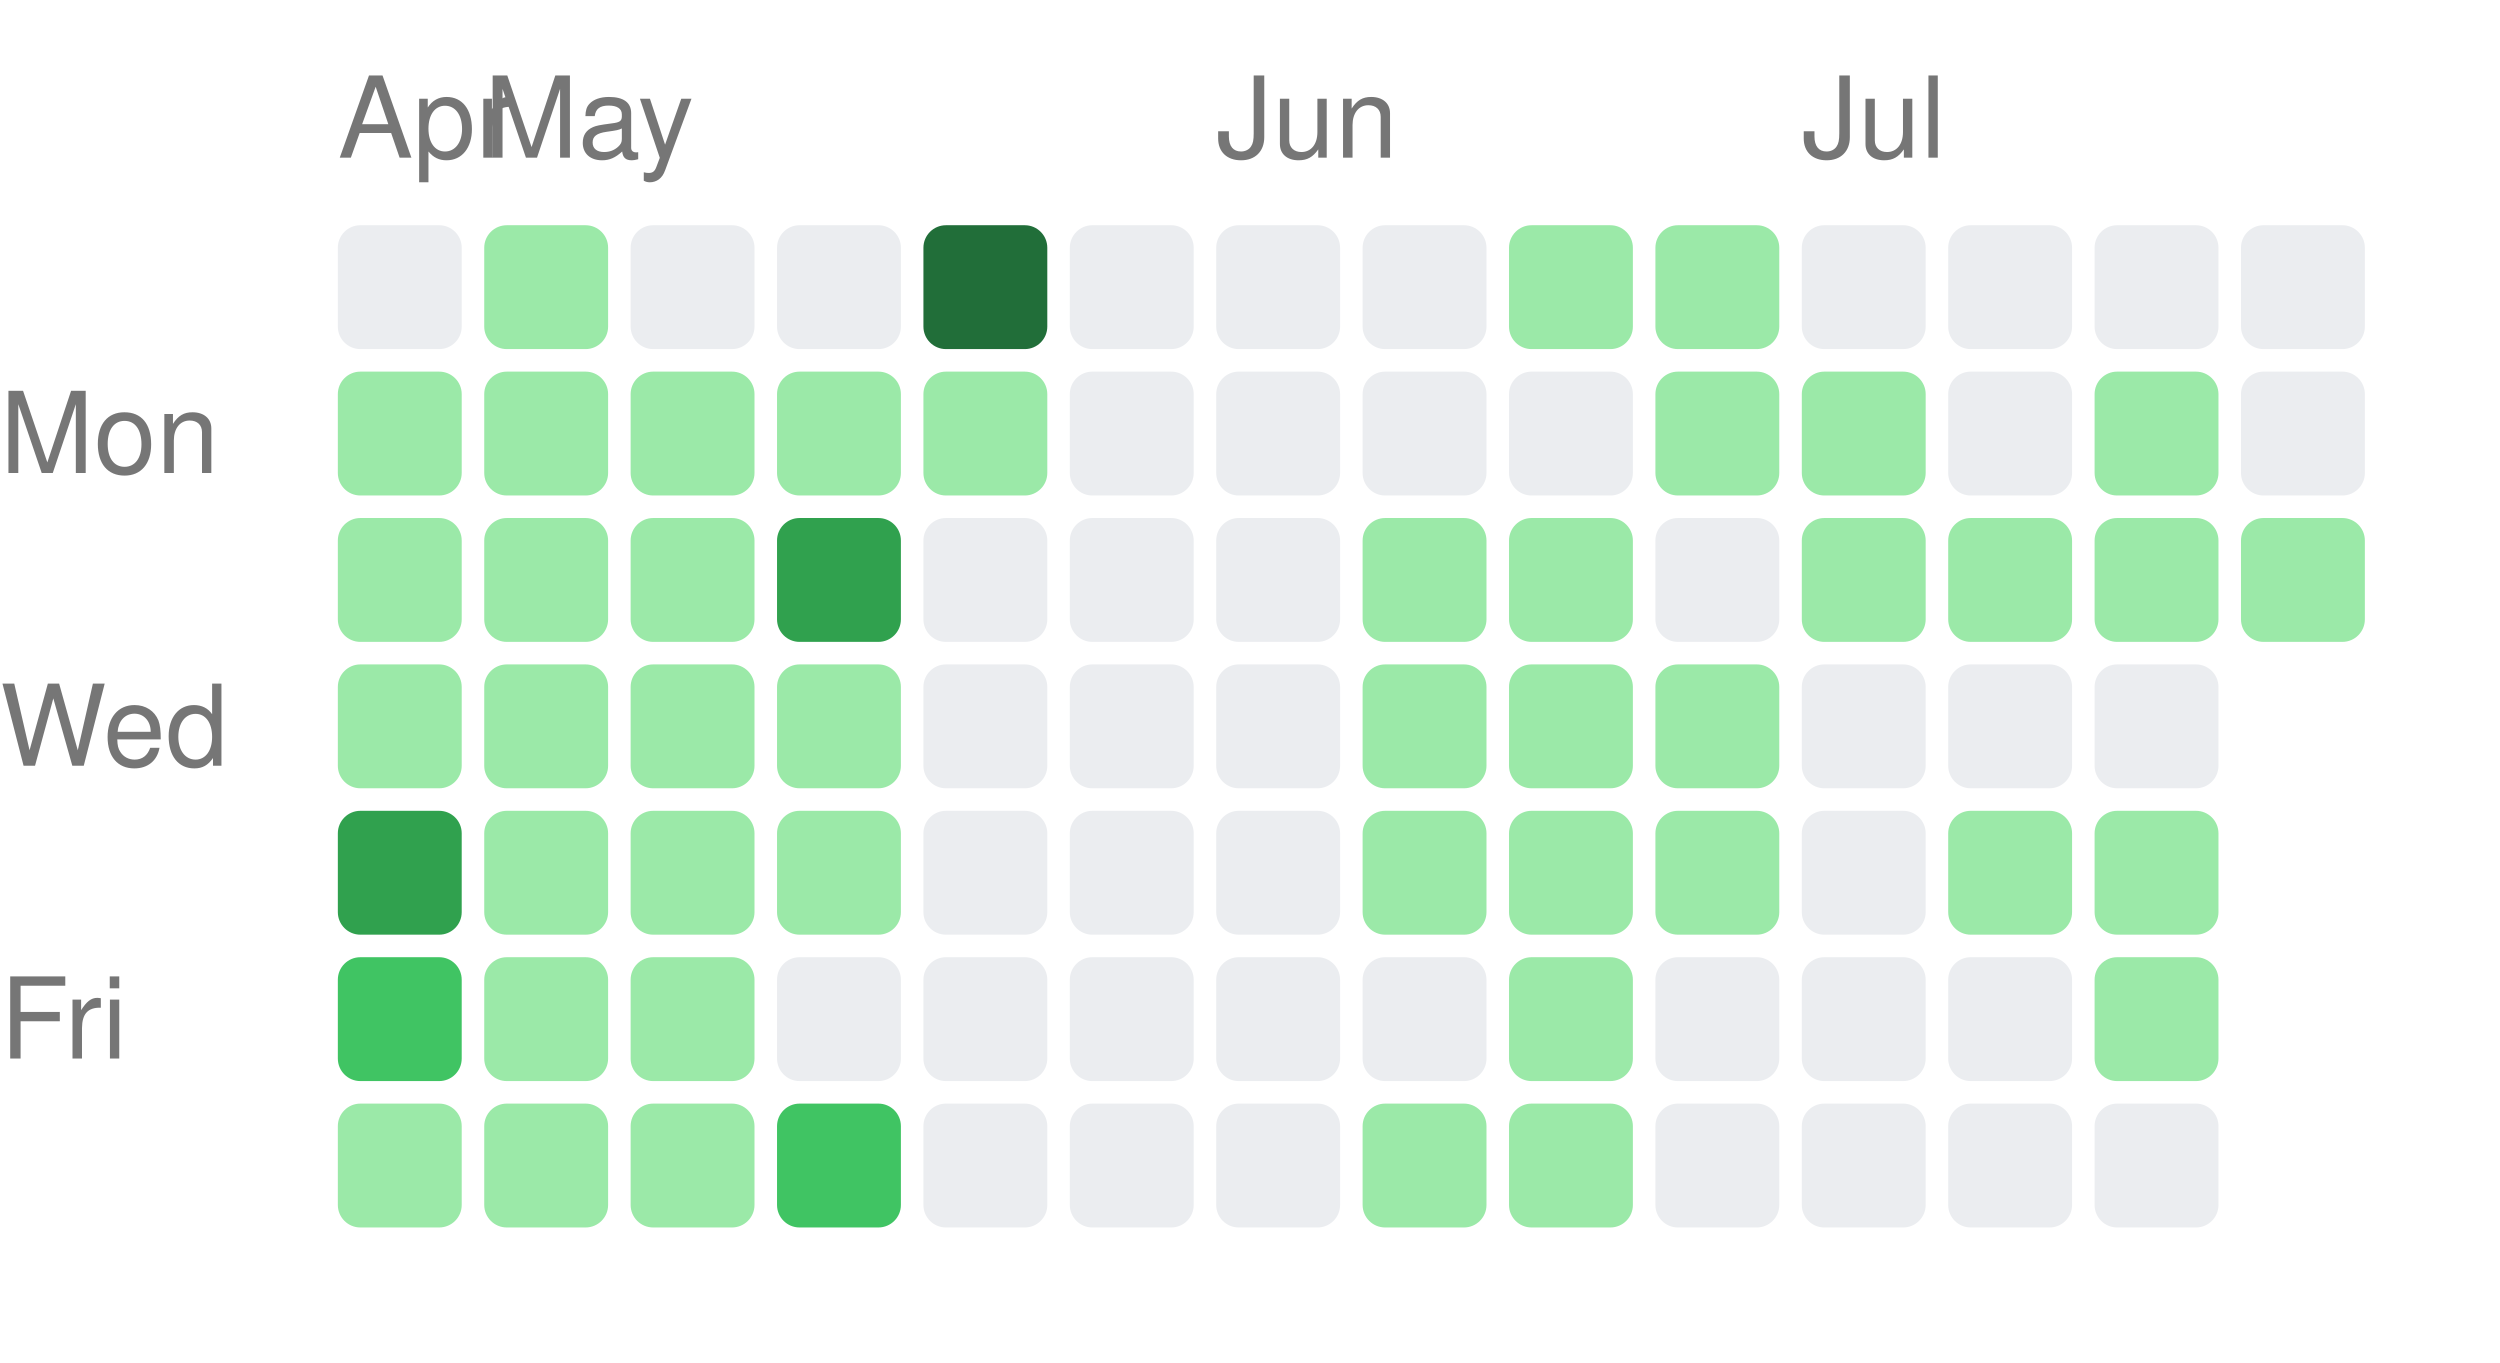
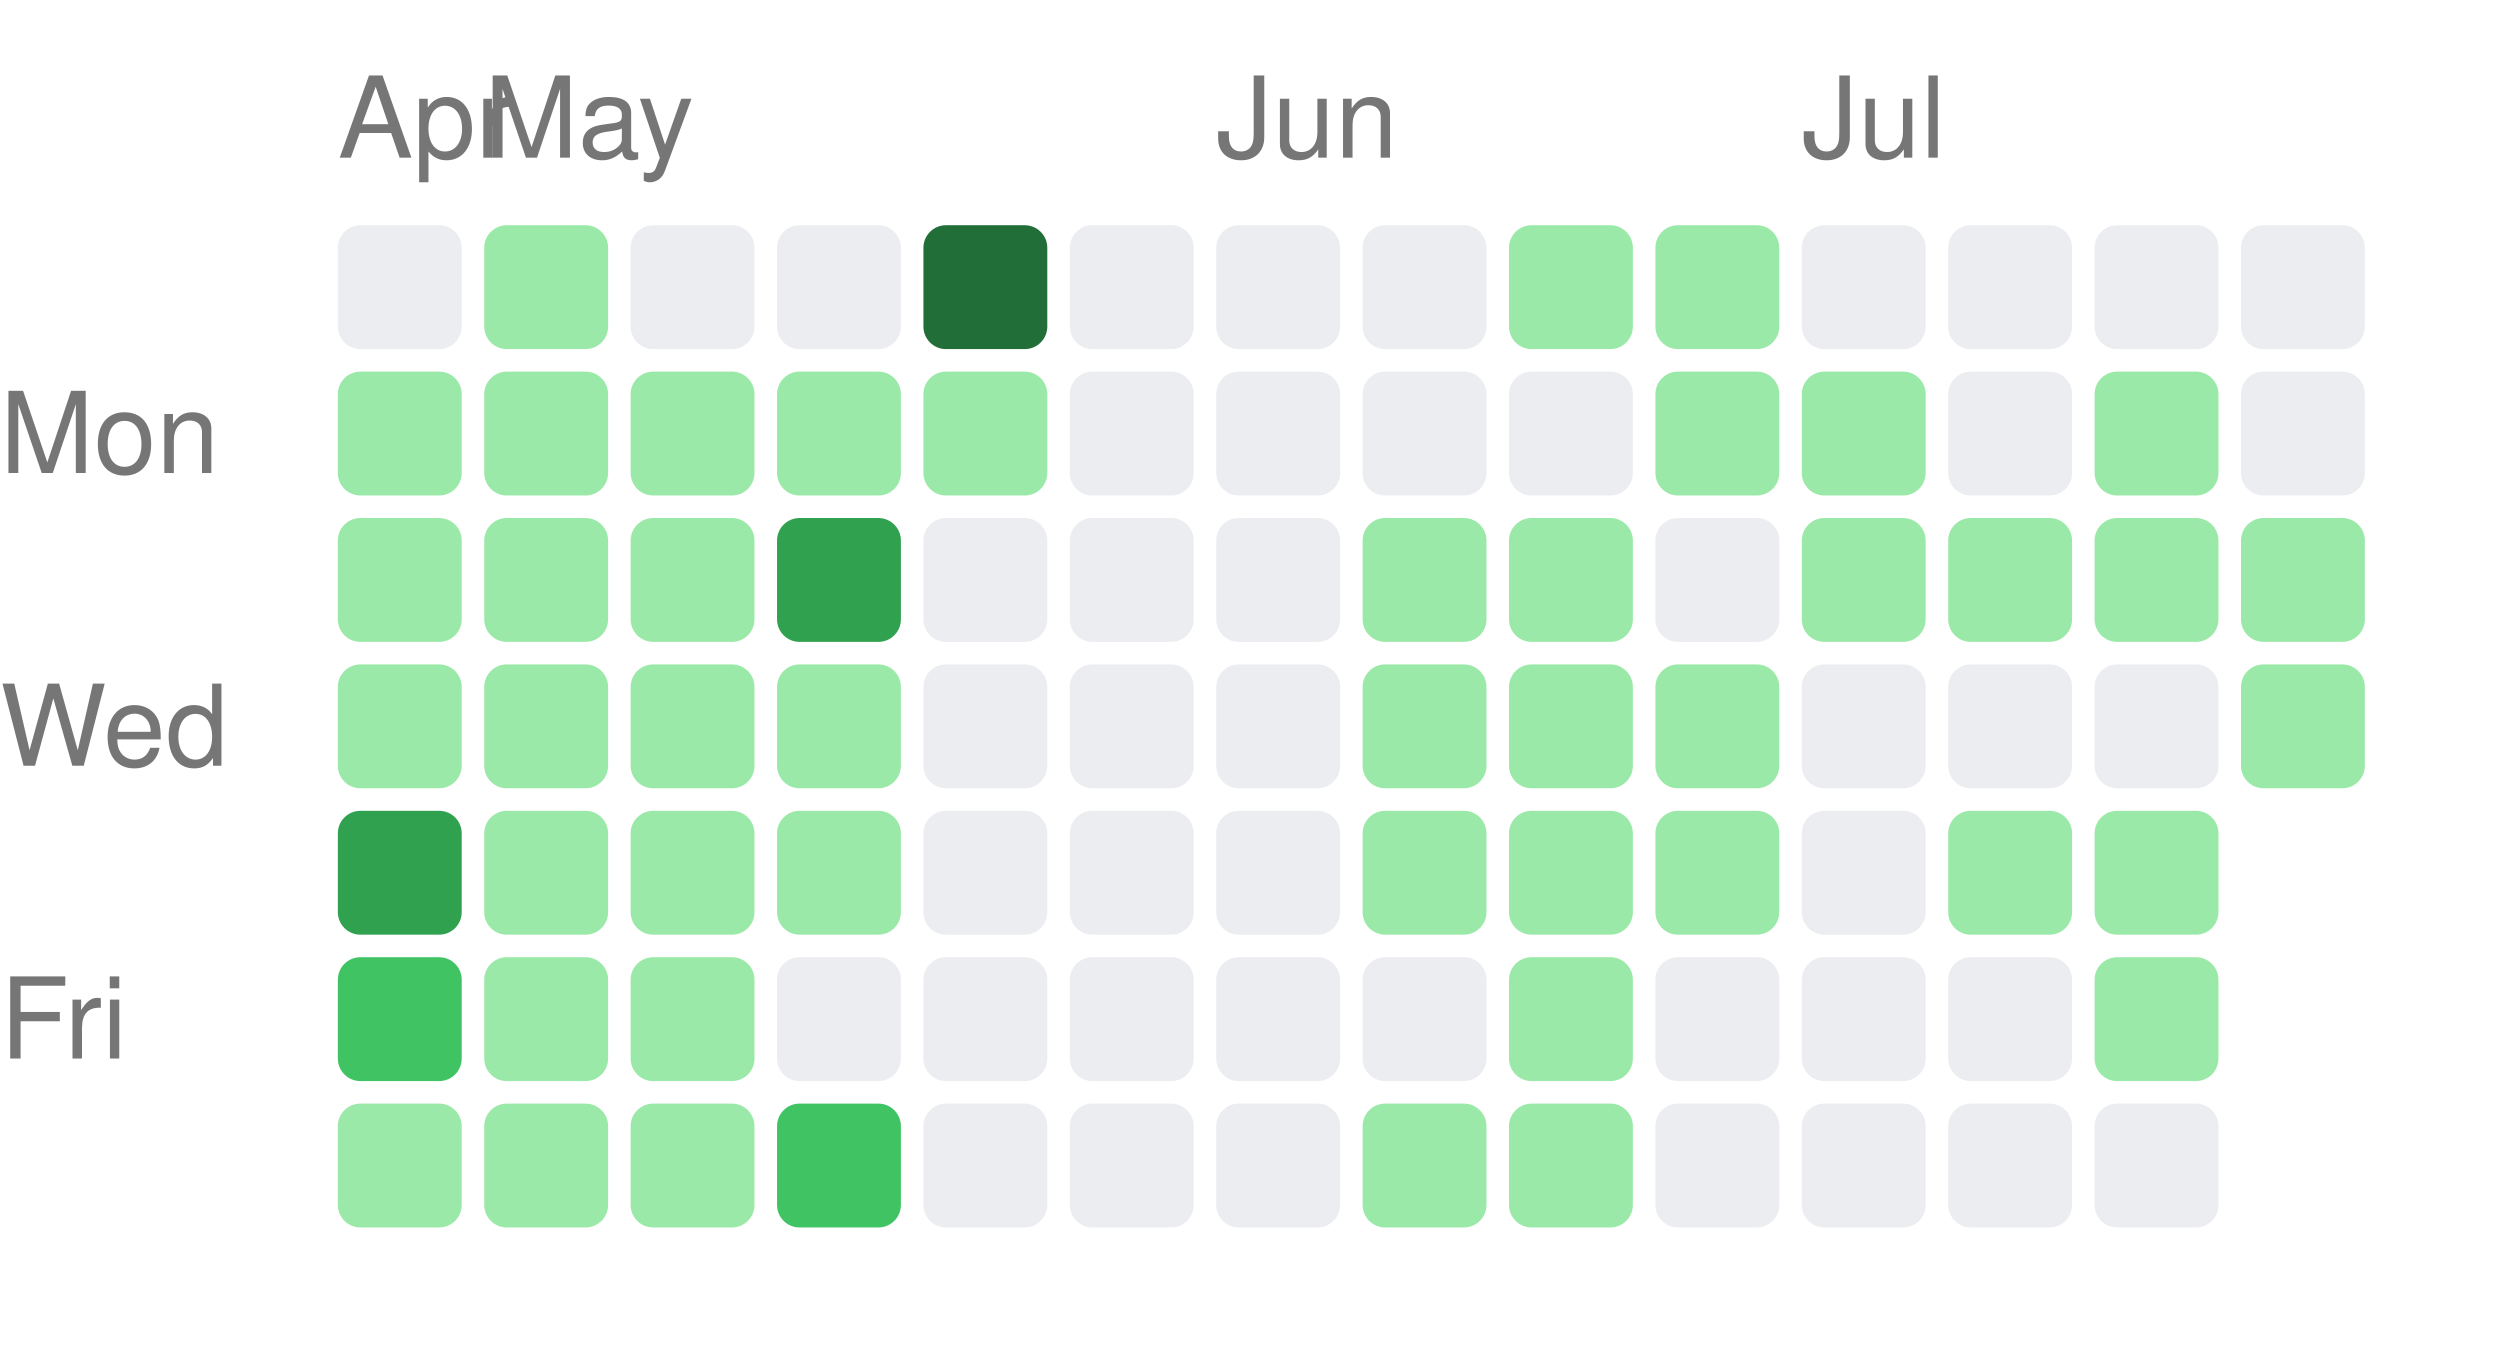
<svg xmlns="http://www.w3.org/2000/svg" width="222" height="121" viewBox="0 0 222 121">
  <style>text { fill: #767676; font-size: 10px; font-family: -apple-system, BlinkMacSystemFont, "Segoe UI", Helvetica, Arial, sans-serif; }</style>
  <text x="30" y="14">Apr</text>
  <text x="43" y="14">May</text>
  <text x="108" y="14">Jun</text>
  <text x="160" y="14">Jul</text>
  <text x="0" y="42" text-anchor="start">Mon</text>
  <text x="0" y="68" text-anchor="start">Wed</text>
  <text x="0" y="94" text-anchor="start">Fri</text>
  <rect x="30" y="20" width="11" height="11" rx="2" ry="2" fill="#ebedf0" />
  <rect x="30" y="33" width="11" height="11" rx="2" ry="2" fill="#9be9a8" />
  <rect x="30" y="46" width="11" height="11" rx="2" ry="2" fill="#9be9a8" />
  <rect x="30" y="59" width="11" height="11" rx="2" ry="2" fill="#9be9a8" />
  <rect x="30" y="72" width="11" height="11" rx="2" ry="2" fill="#30a14e" />
  <rect x="30" y="85" width="11" height="11" rx="2" ry="2" fill="#40c463" />
  <rect x="30" y="98" width="11" height="11" rx="2" ry="2" fill="#9be9a8" />
  <rect x="43" y="20" width="11" height="11" rx="2" ry="2" fill="#9be9a8" />
  <rect x="43" y="33" width="11" height="11" rx="2" ry="2" fill="#9be9a8" />
  <rect x="43" y="46" width="11" height="11" rx="2" ry="2" fill="#9be9a8" />
  <rect x="43" y="59" width="11" height="11" rx="2" ry="2" fill="#9be9a8" />
  <rect x="43" y="72" width="11" height="11" rx="2" ry="2" fill="#9be9a8" />
  <rect x="43" y="85" width="11" height="11" rx="2" ry="2" fill="#9be9a8" />
  <rect x="43" y="98" width="11" height="11" rx="2" ry="2" fill="#9be9a8" />
  <rect x="56" y="20" width="11" height="11" rx="2" ry="2" fill="#ebedf0" />
  <rect x="56" y="33" width="11" height="11" rx="2" ry="2" fill="#9be9a8" />
  <rect x="56" y="46" width="11" height="11" rx="2" ry="2" fill="#9be9a8" />
  <rect x="56" y="59" width="11" height="11" rx="2" ry="2" fill="#9be9a8" />
  <rect x="56" y="72" width="11" height="11" rx="2" ry="2" fill="#9be9a8" />
  <rect x="56" y="85" width="11" height="11" rx="2" ry="2" fill="#9be9a8" />
  <rect x="56" y="98" width="11" height="11" rx="2" ry="2" fill="#9be9a8" />
  <rect x="69" y="20" width="11" height="11" rx="2" ry="2" fill="#ebedf0" />
  <rect x="69" y="33" width="11" height="11" rx="2" ry="2" fill="#9be9a8" />
  <rect x="69" y="46" width="11" height="11" rx="2" ry="2" fill="#30a14e" />
  <rect x="69" y="59" width="11" height="11" rx="2" ry="2" fill="#9be9a8" />
  <rect x="69" y="72" width="11" height="11" rx="2" ry="2" fill="#9be9a8" />
  <rect x="69" y="85" width="11" height="11" rx="2" ry="2" fill="#ebedf0" />
  <rect x="69" y="98" width="11" height="11" rx="2" ry="2" fill="#40c463" />
  <rect x="82" y="20" width="11" height="11" rx="2" ry="2" fill="#216e39" />
  <rect x="82" y="33" width="11" height="11" rx="2" ry="2" fill="#9be9a8" />
  <rect x="82" y="46" width="11" height="11" rx="2" ry="2" fill="#ebedf0" />
  <rect x="82" y="59" width="11" height="11" rx="2" ry="2" fill="#ebedf0" />
  <rect x="82" y="72" width="11" height="11" rx="2" ry="2" fill="#ebedf0" />
  <rect x="82" y="85" width="11" height="11" rx="2" ry="2" fill="#ebedf0" />
  <rect x="82" y="98" width="11" height="11" rx="2" ry="2" fill="#ebedf0" />
  <rect x="95" y="20" width="11" height="11" rx="2" ry="2" fill="#ebedf0" />
  <rect x="95" y="33" width="11" height="11" rx="2" ry="2" fill="#ebedf0" />
  <rect x="95" y="46" width="11" height="11" rx="2" ry="2" fill="#ebedf0" />
  <rect x="95" y="59" width="11" height="11" rx="2" ry="2" fill="#ebedf0" />
  <rect x="95" y="72" width="11" height="11" rx="2" ry="2" fill="#ebedf0" />
  <rect x="95" y="85" width="11" height="11" rx="2" ry="2" fill="#ebedf0" />
  <rect x="95" y="98" width="11" height="11" rx="2" ry="2" fill="#ebedf0" />
  <rect x="108" y="20" width="11" height="11" rx="2" ry="2" fill="#ebedf0" />
  <rect x="108" y="33" width="11" height="11" rx="2" ry="2" fill="#ebedf0" />
  <rect x="108" y="46" width="11" height="11" rx="2" ry="2" fill="#ebedf0" />
  <rect x="108" y="59" width="11" height="11" rx="2" ry="2" fill="#ebedf0" />
  <rect x="108" y="72" width="11" height="11" rx="2" ry="2" fill="#ebedf0" />
  <rect x="108" y="85" width="11" height="11" rx="2" ry="2" fill="#ebedf0" />
  <rect x="108" y="98" width="11" height="11" rx="2" ry="2" fill="#ebedf0" />
  <rect x="121" y="20" width="11" height="11" rx="2" ry="2" fill="#ebedf0" />
  <rect x="121" y="33" width="11" height="11" rx="2" ry="2" fill="#ebedf0" />
  <rect x="121" y="46" width="11" height="11" rx="2" ry="2" fill="#9be9a8" />
  <rect x="121" y="59" width="11" height="11" rx="2" ry="2" fill="#9be9a8" />
  <rect x="121" y="72" width="11" height="11" rx="2" ry="2" fill="#9be9a8" />
  <rect x="121" y="85" width="11" height="11" rx="2" ry="2" fill="#ebedf0" />
  <rect x="121" y="98" width="11" height="11" rx="2" ry="2" fill="#9be9a8" />
  <rect x="134" y="20" width="11" height="11" rx="2" ry="2" fill="#9be9a8" />
  <rect x="134" y="33" width="11" height="11" rx="2" ry="2" fill="#ebedf0" />
  <rect x="134" y="46" width="11" height="11" rx="2" ry="2" fill="#9be9a8" />
  <rect x="134" y="59" width="11" height="11" rx="2" ry="2" fill="#9be9a8" />
  <rect x="134" y="72" width="11" height="11" rx="2" ry="2" fill="#9be9a8" />
  <rect x="134" y="85" width="11" height="11" rx="2" ry="2" fill="#9be9a8" />
  <rect x="134" y="98" width="11" height="11" rx="2" ry="2" fill="#9be9a8" />
  <rect x="147" y="20" width="11" height="11" rx="2" ry="2" fill="#9be9a8" />
  <rect x="147" y="33" width="11" height="11" rx="2" ry="2" fill="#9be9a8" />
  <rect x="147" y="46" width="11" height="11" rx="2" ry="2" fill="#ebedf0" />
  <rect x="147" y="59" width="11" height="11" rx="2" ry="2" fill="#9be9a8" />
  <rect x="147" y="72" width="11" height="11" rx="2" ry="2" fill="#9be9a8" />
  <rect x="147" y="85" width="11" height="11" rx="2" ry="2" fill="#ebedf0" />
  <rect x="147" y="98" width="11" height="11" rx="2" ry="2" fill="#ebedf0" />
  <rect x="160" y="20" width="11" height="11" rx="2" ry="2" fill="#ebedf0" />
  <rect x="160" y="33" width="11" height="11" rx="2" ry="2" fill="#9be9a8" />
  <rect x="160" y="46" width="11" height="11" rx="2" ry="2" fill="#9be9a8" />
  <rect x="160" y="59" width="11" height="11" rx="2" ry="2" fill="#ebedf0" />
  <rect x="160" y="72" width="11" height="11" rx="2" ry="2" fill="#ebedf0" />
  <rect x="160" y="85" width="11" height="11" rx="2" ry="2" fill="#ebedf0" />
  <rect x="160" y="98" width="11" height="11" rx="2" ry="2" fill="#ebedf0" />
  <rect x="173" y="20" width="11" height="11" rx="2" ry="2" fill="#ebedf0" />
  <rect x="173" y="33" width="11" height="11" rx="2" ry="2" fill="#ebedf0" />
  <rect x="173" y="46" width="11" height="11" rx="2" ry="2" fill="#9be9a8" />
  <rect x="173" y="59" width="11" height="11" rx="2" ry="2" fill="#ebedf0" />
  <rect x="173" y="72" width="11" height="11" rx="2" ry="2" fill="#9be9a8" />
  <rect x="173" y="85" width="11" height="11" rx="2" ry="2" fill="#ebedf0" />
  <rect x="173" y="98" width="11" height="11" rx="2" ry="2" fill="#ebedf0" />
  <rect x="186" y="20" width="11" height="11" rx="2" ry="2" fill="#ebedf0" />
  <rect x="186" y="33" width="11" height="11" rx="2" ry="2" fill="#9be9a8" />
  <rect x="186" y="46" width="11" height="11" rx="2" ry="2" fill="#9be9a8" />
  <rect x="186" y="59" width="11" height="11" rx="2" ry="2" fill="#ebedf0" />
  <rect x="186" y="72" width="11" height="11" rx="2" ry="2" fill="#9be9a8" />
  <rect x="186" y="85" width="11" height="11" rx="2" ry="2" fill="#9be9a8" />
  <rect x="186" y="98" width="11" height="11" rx="2" ry="2" fill="#ebedf0" />
  <rect x="199" y="20" width="11" height="11" rx="2" ry="2" fill="#ebedf0" />
  <rect x="199" y="33" width="11" height="11" rx="2" ry="2" fill="#ebedf0" />
  <rect x="199" y="46" width="11" height="11" rx="2" ry="2" fill="#9be9a8" />
+   <rect x="199" y="59" width="11" height="11" rx="2" ry="2" fill="#9be9a8" />
</svg>
